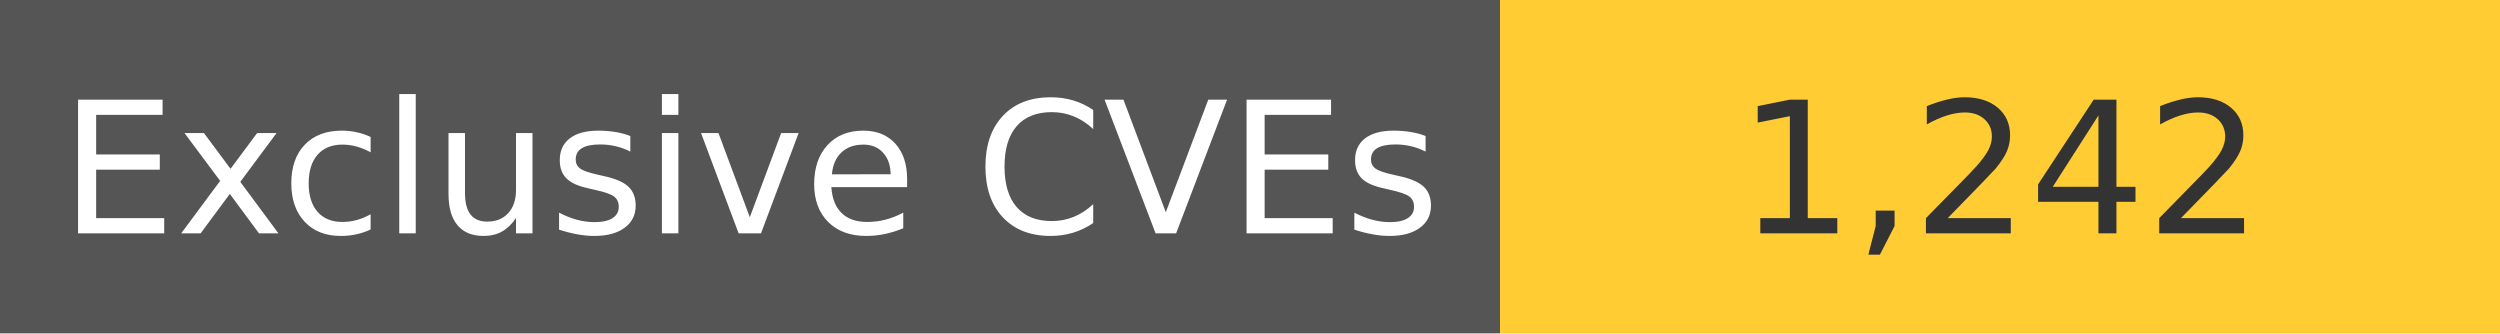
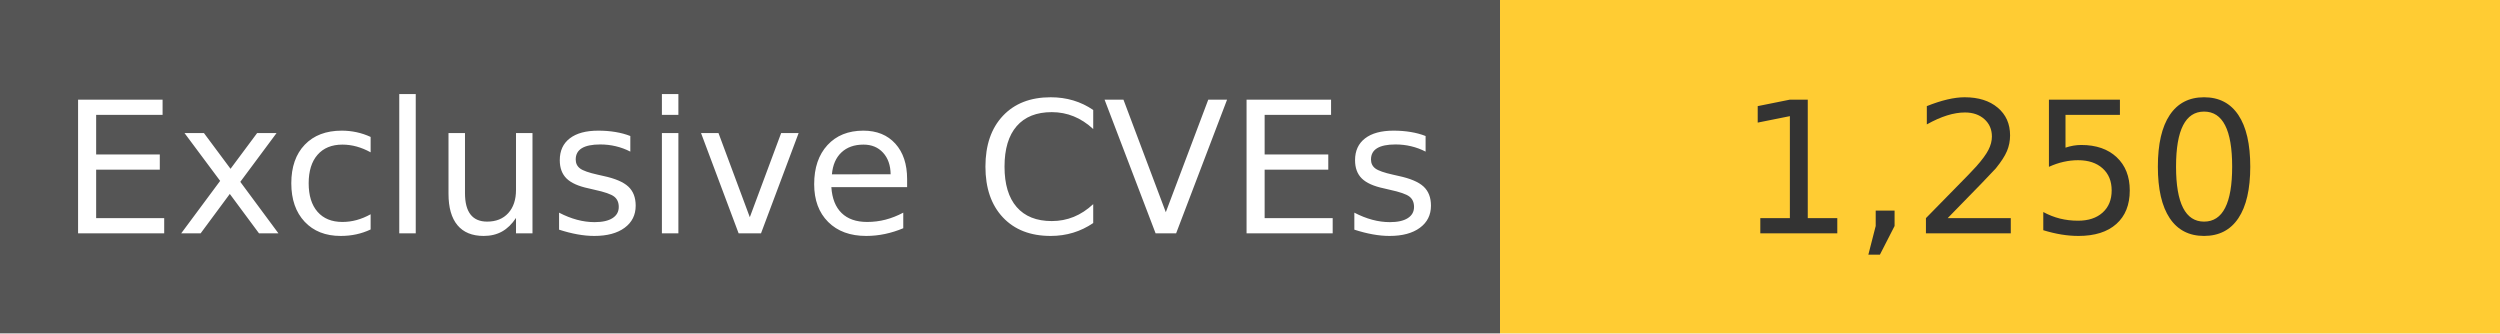
<svg xmlns="http://www.w3.org/2000/svg" width="150" height="20" role="img">
  <linearGradient id="s" x2="0" y2="100%">
    <stop offset="0" stop-color="#bbb" stop-opacity=".1" />
    <stop offset="1" stop-opacity=".1" />
  </linearGradient>
  <g>
    <rect width="90" height="20" fill="#555" />
    <rect x="90" width="267" height="20" fill="#ffcc33" />
  </g>
  <g fill="#fff" text-anchor="middle" font-family="Verdana,Geneva,DejaVu Sans,sans-serif" text-rendering="geometricPrecision" font-size="110">
    <text x="450" y="140" transform="scale(.1)" fill="#fff">
            Exclusive CVEs
        </text>
    <text x="1200" y="140" transform="scale(.1)" fill="#333">
-             1,242
+             1,250
        </text>
  </g>
</svg>
